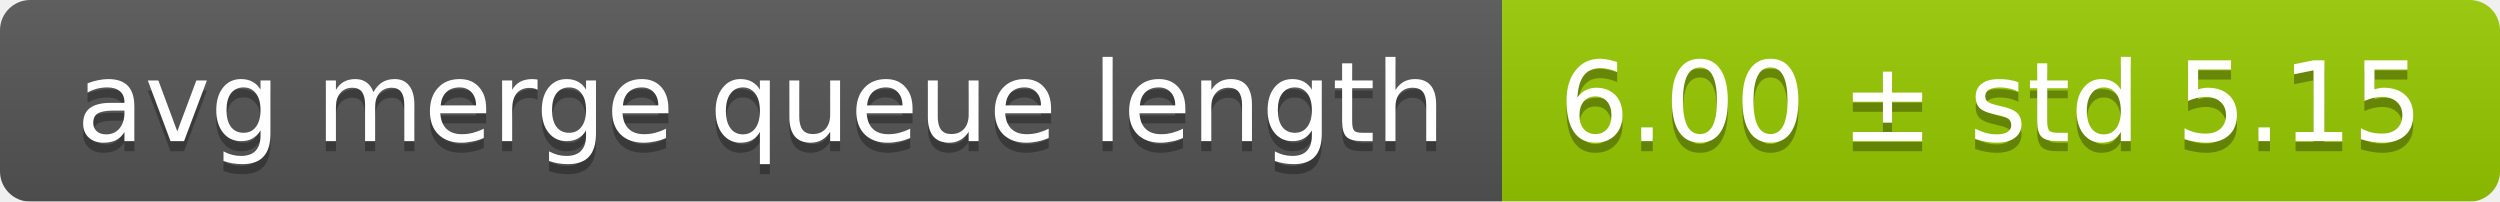
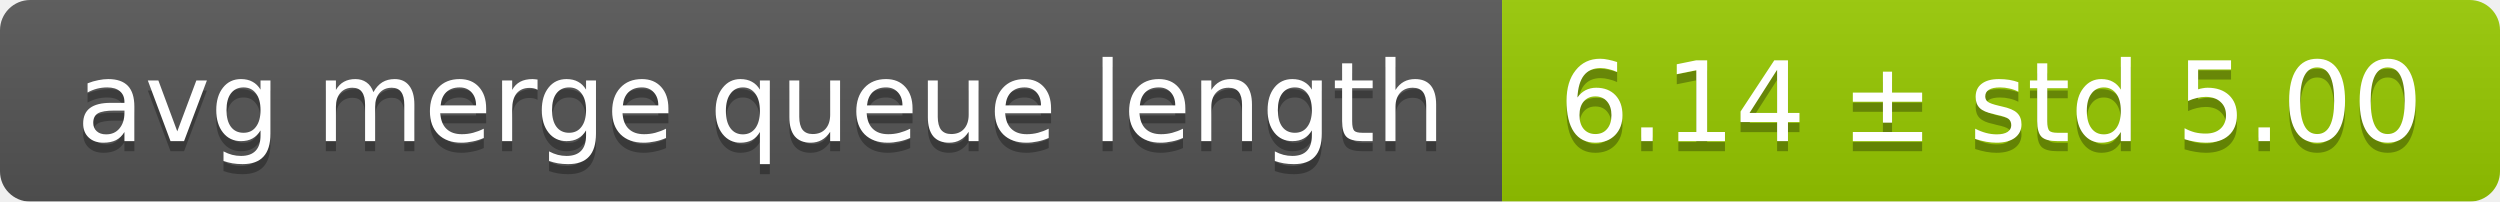
<svg xmlns="http://www.w3.org/2000/svg" width="248" height="20">
  <linearGradient id="smooth" x2="0" y2="100%">
    <stop offset="0" stop-color="#bbb" stop-opacity=".1" />
    <stop offset="1" stop-opacity=".1" />
  </linearGradient>
  <mask id="round">
    <rect width="248" height="20" rx="3" fill="#fff" />
  </mask>
  <g mask="url(#round)">
    <rect width="149" height="20" fill="#555" />
    <rect x="149" width="99" height="20" fill="#97ca00" />
    <rect width="248" height="20" fill="url(#smooth)" />
  </g>
  <g fill="#fff" text-anchor="middle" font-family="DejaVu Sans,Verdana,Geneva,sans-serif" font-size="11">
    <text x="75.5" y="15" fill="#010101" fill-opacity=".3">avg merge queue length</text>
    <text x="75.5" y="14">avg merge queue length</text>
-     <text x="197.5" y="15" fill="#010101" fill-opacity=".3">6.00 ± std 5.15</text>
-     <text x="197.5" y="14">6.00 ± std 5.15</text>
+     <text x="197.5" y="15" fill="#010101" fill-opacity=".3">6.14 ± std 5.00</text>
+     <text x="197.5" y="14">6.14 ± std 5.00</text>
  </g>
</svg>
